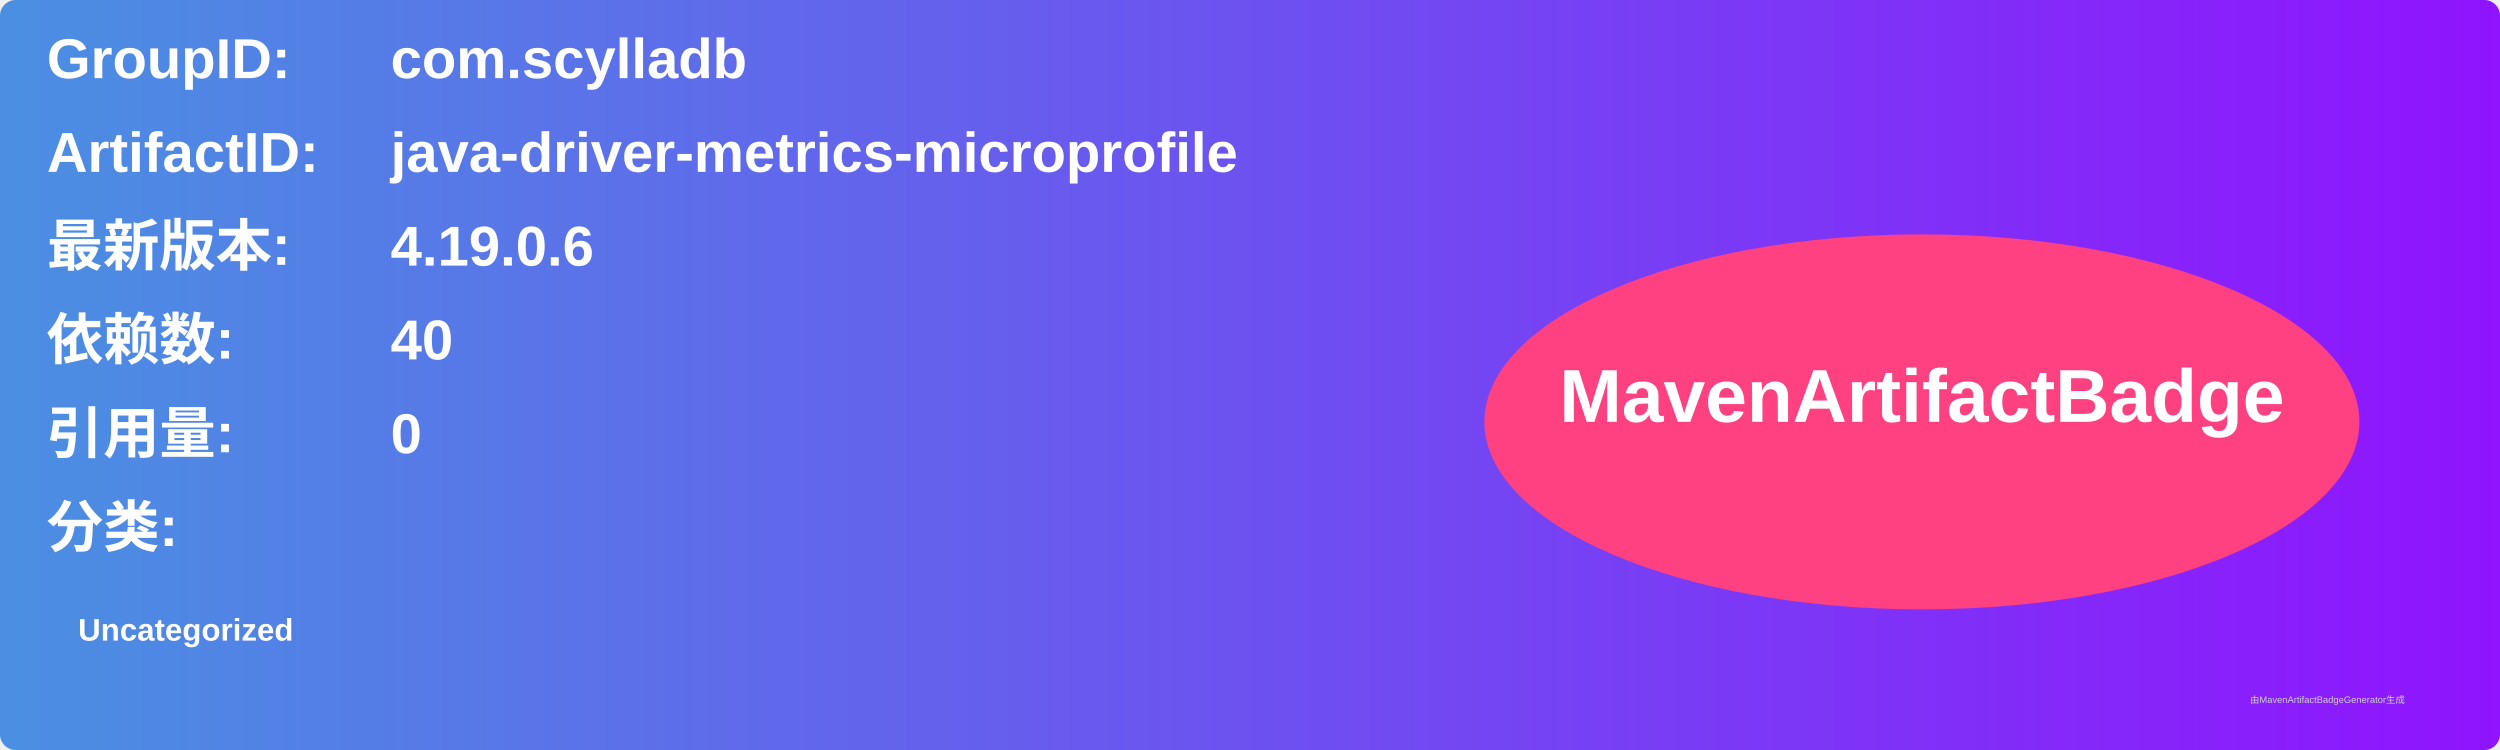
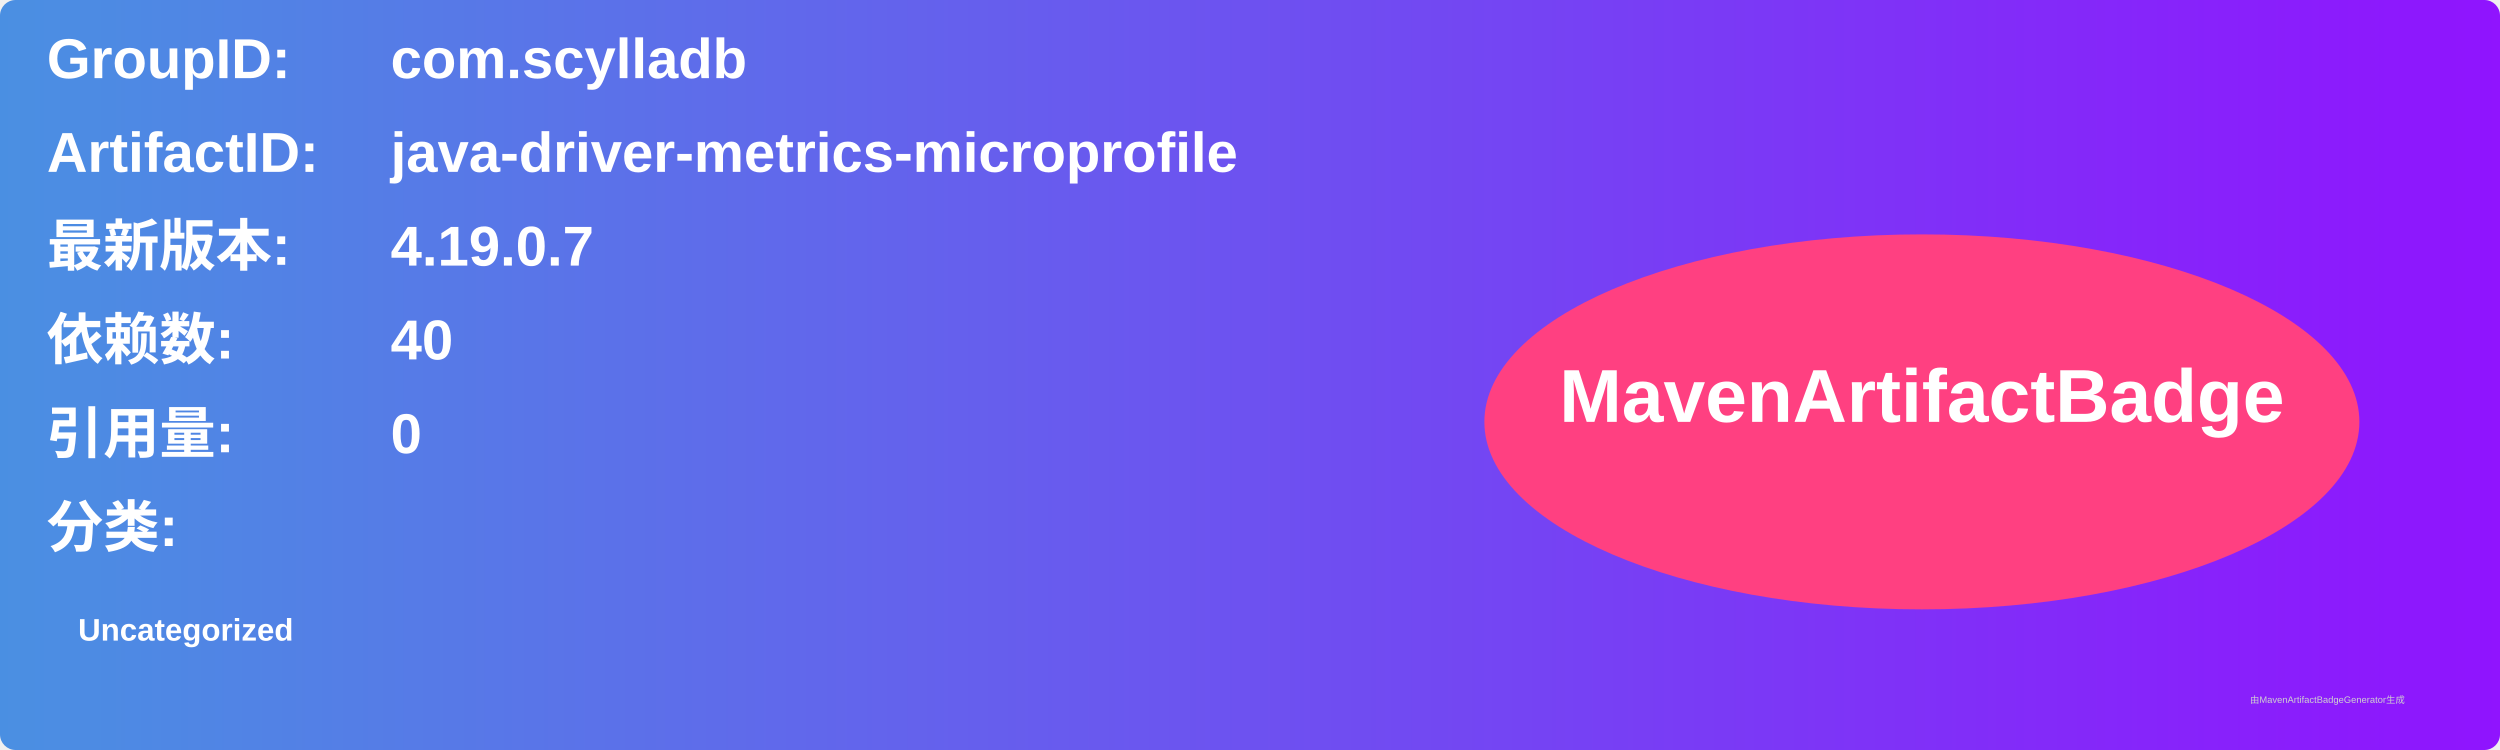
<svg xmlns="http://www.w3.org/2000/svg" width="800" height="240" viewBox="0 0 800 240">
  <linearGradient id="grad" x1="0%" y1="0%" x2="100%" y2="0%">
    <stop offset="0%" stop-color="#4a90e2" />
    <stop offset="100%" stop-color="#9013fe" />
  </linearGradient>
  <rect width="100%" height="100%" rx="5" ry="5" fill="url(#grad)" />
  <g transform="translate(15, 15)">
    <text x="0" y="10" font-family="Arial" font-size="18" fill="white" font-weight="bold" width="260">GroupID:</text>
    <text x="110" y="10" font-family="Arial" font-size="18" fill="white" font-weight="bold" width="460">com.scylladb</text>
    <text x="0" y="40" font-family="Arial" font-size="18" fill="white" font-weight="bold" width="260">ArtifactID:</text>
    <text x="110" y="40" font-family="Arial" font-size="18" fill="white" font-weight="bold" width="460">java-driver-metrics-microprofile</text>
    <text x="0" y="70" font-family="Arial" font-size="18" fill="white" font-weight="bold">最新版本:</text>
    <text x="110" y="70" font-family="Arial" font-size="18" fill="white" font-weight="bold">
-       <tspan font-weight="bold">4.19.0.6</tspan>
+       <tspan font-weight="bold">4.19.0.7</tspan>
    </text>
    <text x="0" y="100" font-family="Arial" font-size="18" fill="white" font-weight="bold">依赖数: </text>
    <text x="110" y="100" font-family="Arial" font-size="18" fill="white">
      <tspan font-weight="bold">40</tspan>
    </text>
    <text x="0" y="130" font-family="Arial" font-size="18" fill="white" font-weight="bold">引用量: </text>
    <text x="110" y="130" font-family="Arial" font-size="18" fill="white">
      <tspan font-weight="bold">0</tspan>
    </text>
    <text x="0" y="160" font-family="Arial" font-size="18" fill="white" font-weight="bold">分类:</text>
    <text x="10" y="190" font-family="Arial" font-size="10" fill="white">
      <tspan font-weight="bold">Uncategorized</tspan>
    </text>
    <ellipse cx="600" cy="120" rx="140" ry="60" fill="#ff4081" />
    <text x="600" y="120" text-anchor="middle" font-family="Arial" font-size="24" fill="white" font-weight="bold">MavenArtifactBadge</text>
  </g>
  <text x="720" y="225" font-family="Arial" font-size="3" fill="#d0d0d0">由MavenArtifactBadgeGenerator生成</text>
</svg>
